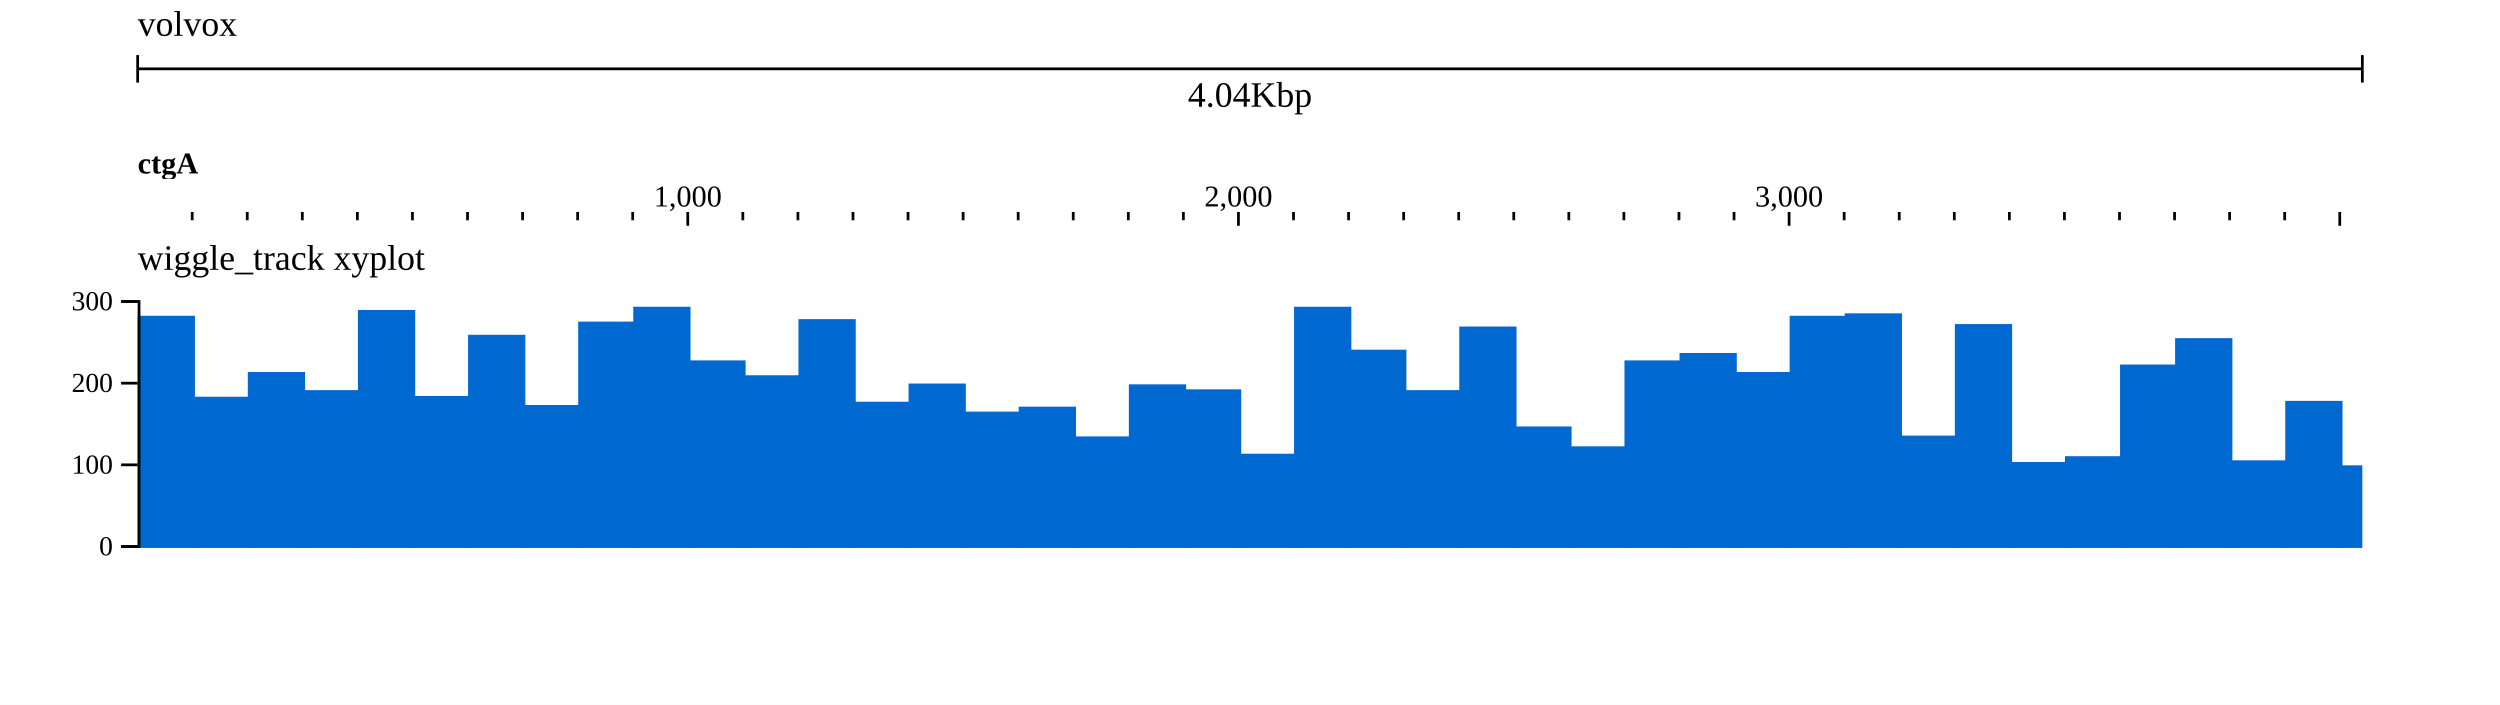
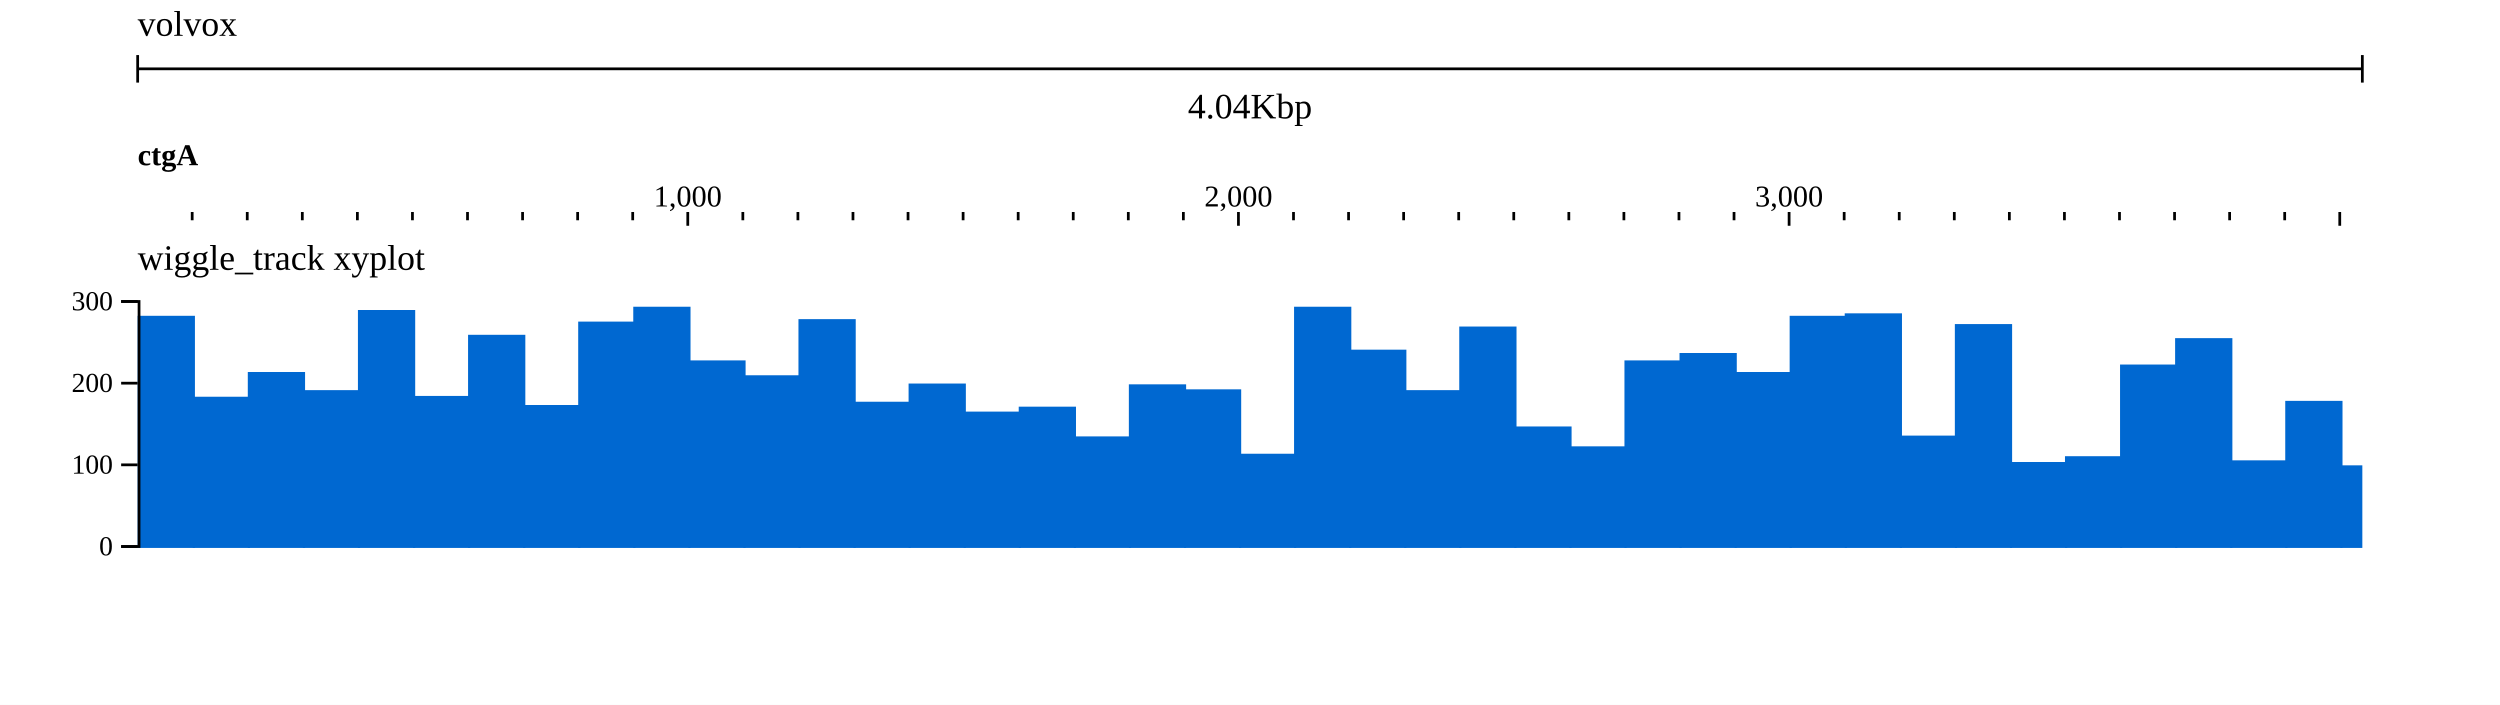
<svg xmlns="http://www.w3.org/2000/svg" width="908" height="256" viewBox="0 0 908 256">
  <rect width="908" height="256" fill="#ffffff" />
  <g transform="translate(50 0)">
    <g transform="translate(0)">
      <g id="header">
        <text x="0" y="13" font-size="13" fill="#000000">volvox</text>
        <g transform="translate(0 25)">
          <line x1="0" x2="808" y1="0" y2="0" stroke="#000000" />
          <line x1="0" x2="0" y1="-5" y2="5" stroke="#000000" />
          <line x1="808" x2="808" y1="-5" y2="5" stroke="#000000" />
-           <text x="404" y="5" text-anchor="middle" dominant-baseline="hanging" font-size="13" fill="#000000">4.04Kbp</text>
+           <text x="404" y="18" text-anchor="middle" font-size="13" fill="#000000">4.04Kbp</text>
        </g>
        <g transform="translate(0 50)">
          <defs>
            <clipPath id="ruler-clip-integration_test">
              <rect x="0" y="0" width="808" height="34" />
            </clipPath>
          </defs>
          <g clip-path="url(#ruler-clip-integration_test)">
            <path d="M199.8 27V32M399.8 27V32M599.8 27V32M799.8 27V32M999.8 27V32M1199.8 27V32M1399.8 27V32M1599.8 27V32M19.8 27V30M39.8 27V30M59.8 27V30M79.8 27V30M99.8 27V30M119.8 27V30M139.8 27V30M159.8 27V30M179.8 27V30M219.8 27V30M239.8 27V30M259.8 27V30M279.8 27V30M299.8 27V30M319.8 27V30M339.8 27V30M359.8 27V30M379.8 27V30M419.8 27V30M439.8 27V30M459.8 27V30M479.8 27V30M499.8 27V30M519.8 27V30M539.8 27V30M559.8 27V30M579.8 27V30M619.8 27V30M639.8 27V30M659.8 27V30M679.8 27V30M699.8 27V30M719.8 27V30M739.8 27V30M759.8 27V30M779.8 27V30M819.8 27V30M839.8 27V30M859.8 27V30M879.8 27V30M899.8 27V30M919.8 27V30M939.8 27V30M959.8 27V30M979.8 27V30M1019.8 27V30M1039.8 27V30M1059.8 27V30M1079.8 27V30M1099.8 27V30M1119.8 27V30M1139.8 27V30M1159.8 27V30M1179.8 27V30M1219.8 27V30M1239.8 27V30M1259.8 27V30M1279.8 27V30M1299.8 27V30M1319.8 27V30M1339.8 27V30M1359.8 27V30M1379.8 27V30M1419.8 27V30M1439.8 27V30M1459.8 27V30M1479.8 27V30M1499.8 27V30M1519.8 27V30M1539.8 27V30M1559.8 27V30M1579.8 27V30" stroke-width="1" stroke="#000000" fill="none" />
            <text x="199.8" y="25" text-anchor="middle" font-size="11" fill="#000000">1,000</text>
            <text x="399.8" y="25" text-anchor="middle" font-size="11" fill="#000000">2,000</text>
            <text x="599.8" y="25" text-anchor="middle" font-size="11" fill="#000000">3,000</text>
            <g transform="translate(0 0)">
              <defs>
                <clipPath id="reflabel-integration_test-volvox:ctgA:0:4000:0">
-                   <rect x="0" y="0" width="1599" height="15" />
+                   <rect x="0" y="0" width="1599" height="13" />
                </clipPath>
              </defs>
              <g clip-path="url(#reflabel-integration_test-volvox:ctgA:0:4000:0)">
-                 <text x="0" y="13" font-size="11" font-weight="bold" fill="#000000">ctgA</text>
+                 <text x="0" y="10" font-size="11" font-weight="bold" fill="#000000">ctgA</text>
              </g>
            </g>
          </g>
        </g>
      </g>
    </g>
    <g transform="translate(0 84)">
      <g transform="translate(0 0)">
        <defs>
          <clipPath id="track-clip-integration_test-volvox_microarray">
            <rect x="-50" y="20" width="858" height="100" />
          </clipPath>
        </defs>
        <g clip-path="url(#track-clip-integration_test-volvox_microarray)">
          <g transform="translate(0 20)">
            <defs>
              <clipPath id="wiggle-clip-5GfQp_z8Ji">
                <rect x="0" y="0" width="808" height="100" />
              </clipPath>
            </defs>
            <g clip-path="url(#wiggle-clip-5GfQp_z8Ji)">
              <g transform="translate(0,5)">
                <g>
                  <clipPath id="svgcanvas-clip-0">
                    <path d="M0,0h808v90h-808Z" />
                  </clipPath>
                  <g clip-path="url(#svgcanvas-clip-0)">
                    <rect x="0" y="5.7" width="20.8" height="84.3" fill="rgb(0,104,209)" />
                    <rect x="20" y="35.1" width="20.8" height="54.9" fill="rgb(0,104,209)" />
                    <rect x="40" y="26.1" width="20.8" height="63.9" fill="rgb(0,104,209)" />
                    <rect x="60" y="32.7" width="20.8" height="57.3" fill="rgb(0,104,209)" />
                    <rect x="80" y="3.6" width="20.8" height="86.4" fill="rgb(0,104,209)" />
                    <rect x="100" y="34.8" width="20.8" height="55.2" fill="rgb(0,104,209)" />
                    <rect x="120" y="12.6" width="20.8" height="77.4" fill="rgb(0,104,209)" />
                    <rect x="140" y="38.1" width="20.8" height="51.9" fill="rgb(0,104,209)" />
                    <rect x="160" y="7.8" width="20.8" height="82.2" fill="rgb(0,104,209)" />
                    <rect x="180" y="2.4" width="20.8" height="87.6" fill="rgb(0,104,209)" />
                    <rect x="200" y="21.9" width="20.8" height="68.1" fill="rgb(0,104,209)" />
                    <rect x="220" y="27.3" width="20.8" height="62.7" fill="rgb(0,104,209)" />
                    <rect x="240" y="6.9" width="20.8" height="83.1" fill="rgb(0,104,209)" />
                    <rect x="260" y="36.9" width="20.8" height="53.1" fill="rgb(0,104,209)" />
                    <rect x="280" y="30.3" width="20.8" height="59.7" fill="rgb(0,104,209)" />
                    <rect x="300" y="40.5" width="20.8" height="49.5" fill="rgb(0,104,209)" />
                    <rect x="320" y="38.7" width="20.8" height="51.3" fill="rgb(0,104,209)" />
                    <rect x="340" y="49.5" width="20.8" height="40.5" fill="rgb(0,104,209)" />
                    <rect x="360" y="30.6" width="20.8" height="59.4" fill="rgb(0,104,209)" />
                    <rect x="380" y="32.4" width="20.8" height="57.6" fill="rgb(0,104,209)" />
                    <rect x="400" y="55.8" width="20.8" height="34.2" fill="rgb(0,104,209)" />
                    <rect x="420" y="2.4" width="20.8" height="87.6" fill="rgb(0,104,209)" />
                    <rect x="440" y="18" width="20.8" height="72" fill="rgb(0,104,209)" />
                    <rect x="460" y="32.7" width="20.8" height="57.3" fill="rgb(0,104,209)" />
                    <rect x="480" y="9.6" width="20.8" height="80.4" fill="rgb(0,104,209)" />
                    <rect x="500" y="45.9" width="20.8" height="44.1" fill="rgb(0,104,209)" />
                    <rect x="520" y="53.1" width="20.8" height="36.9" fill="rgb(0,104,209)" />
                    <rect x="540" y="21.9" width="20.8" height="68.1" fill="rgb(0,104,209)" />
                    <rect x="560" y="19.2" width="20.8" height="70.8" fill="rgb(0,104,209)" />
                    <rect x="580" y="26.1" width="20.8" height="63.9" fill="rgb(0,104,209)" />
                    <rect x="600" y="5.7" width="20.8" height="84.3" fill="rgb(0,104,209)" />
                    <rect x="620" y="4.8" width="20.8" height="85.2" fill="rgb(0,104,209)" />
                    <rect x="640" y="49.2" width="20.8" height="40.8" fill="rgb(0,104,209)" />
                    <rect x="660" y="8.7" width="20.8" height="81.3" fill="rgb(0,104,209)" />
                    <rect x="680" y="58.8" width="20.8" height="31.2" fill="rgb(0,104,209)" />
                    <rect x="700" y="56.7" width="20.8" height="33.3" fill="rgb(0,104,209)" />
                    <rect x="720" y="23.4" width="20.8" height="66.6" fill="rgb(0,104,209)" />
                    <rect x="740" y="13.8" width="20.8" height="76.2" fill="rgb(0,104,209)" />
                    <rect x="760" y="58.2" width="20.8" height="31.8" fill="rgb(0,104,209)" />
                    <rect x="780" y="36.6" width="20.8" height="53.4" fill="rgb(0,104,209)" />
                    <rect x="800" y="60" width="20.8" height="30" fill="rgb(0,104,209)" />
                    <rect x="820" y="46.5" width="20.8" height="43.5" fill="rgb(0,104,209)" />
                    <rect x="840" y="24.3" width="20.8" height="65.7" fill="rgb(0,104,209)" />
                    <rect x="860" y="12.9" width="20.8" height="77.1" fill="rgb(0,104,209)" />
                    <rect x="880" y="0.3" width="20.8" height="89.7" fill="rgb(0,104,209)" />
                    <rect x="900" y="9.6" width="20.8" height="80.4" fill="rgb(0,104,209)" />
                    <rect x="920" y="34.5" width="20.8" height="55.5" fill="rgb(0,104,209)" />
                    <rect x="940" y="21" width="20.8" height="69" fill="rgb(0,104,209)" />
                    <rect x="960" y="28.8" width="20.8" height="61.2" fill="rgb(0,104,209)" />
                    <rect x="980" y="22.5" width="20.8" height="67.5" fill="rgb(0,104,209)" />
                    <rect x="1000" y="55.8" width="20.8" height="34.2" fill="rgb(0,104,209)" />
                    <rect x="1020" y="50.7" width="20.8" height="39.3" fill="rgb(0,104,209)" />
                    <rect x="1040" y="2.1" width="20.8" height="87.9" fill="rgb(0,104,209)" />
                    <rect x="1060" y="27" width="20.8" height="63" fill="rgb(0,104,209)" />
                    <rect x="1080" y="32.4" width="20.8" height="57.6" fill="rgb(0,104,209)" />
                    <rect x="1100" y="48.3" width="20.8" height="41.7" fill="rgb(0,104,209)" />
                    <rect x="1120" y="33" width="20.8" height="57" fill="rgb(0,104,209)" />
                    <rect x="1140" y="21.3" width="20.8" height="68.7" fill="rgb(0,104,209)" />
                    <rect x="1160" y="42.9" width="20.8" height="47.1" fill="rgb(0,104,209)" />
                    <rect x="1180" y="16.8" width="20.8" height="73.2" fill="rgb(0,104,209)" />
                    <rect x="1200" y="4.5" width="20.8" height="85.5" fill="rgb(0,104,209)" />
                  </g>
                </g>
              </g>
            </g>
            <g transform="translate(0)">
              <g font-size="10" text-anchor="end" stroke="rgb(0, 0, 0)" stroke-width="1">
                <path fill="none" d="M-6 5.5H0.5V94.5H-6" />
                <g transform="translate(0,94)">
                  <line x2="-6" y1="0.5" y2="0.5" />
                  <text stroke="#fff" stroke-width="2.5" paint-order="stroke" fill="rgb(0, 0, 0)" dy="0.32em" x="-9" y="0.5">0</text>
                </g>
                <g transform="translate(0,64.33)">
                  <line x2="-6" y1="0.5" y2="0.5" />
                  <text stroke="#fff" stroke-width="2.5" paint-order="stroke" fill="rgb(0, 0, 0)" dy="0.32em" x="-9" y="0.5">100</text>
                </g>
                <g transform="translate(0,34.67)">
                  <line x2="-6" y1="0.5" y2="0.5" />
                  <text stroke="#fff" stroke-width="2.5" paint-order="stroke" fill="rgb(0, 0, 0)" dy="0.32em" x="-9" y="0.5">200</text>
                </g>
                <g transform="translate(0,5)">
                  <line x2="-6" y1="0.5" y2="0.5" />
                  <text stroke="#fff" stroke-width="2.5" paint-order="stroke" fill="rgb(0, 0, 0)" dy="0.32em" x="-9" y="0.5">300</text>
                </g>
              </g>
            </g>
          </g>
        </g>
        <text x="0" y="14" font-size="13" fill="#000000">wiggle_track xyplot</text>
      </g>
    </g>
    <g transform="translate(0 84)">
      <defs>
        <clipPath id="highlight-clip-integration_test">
          <rect x="0" y="0" width="808" height="122" />
        </clipPath>
      </defs>
      <g clip-path="url(#highlight-clip-integration_test)" />
    </g>
  </g>
</svg>
